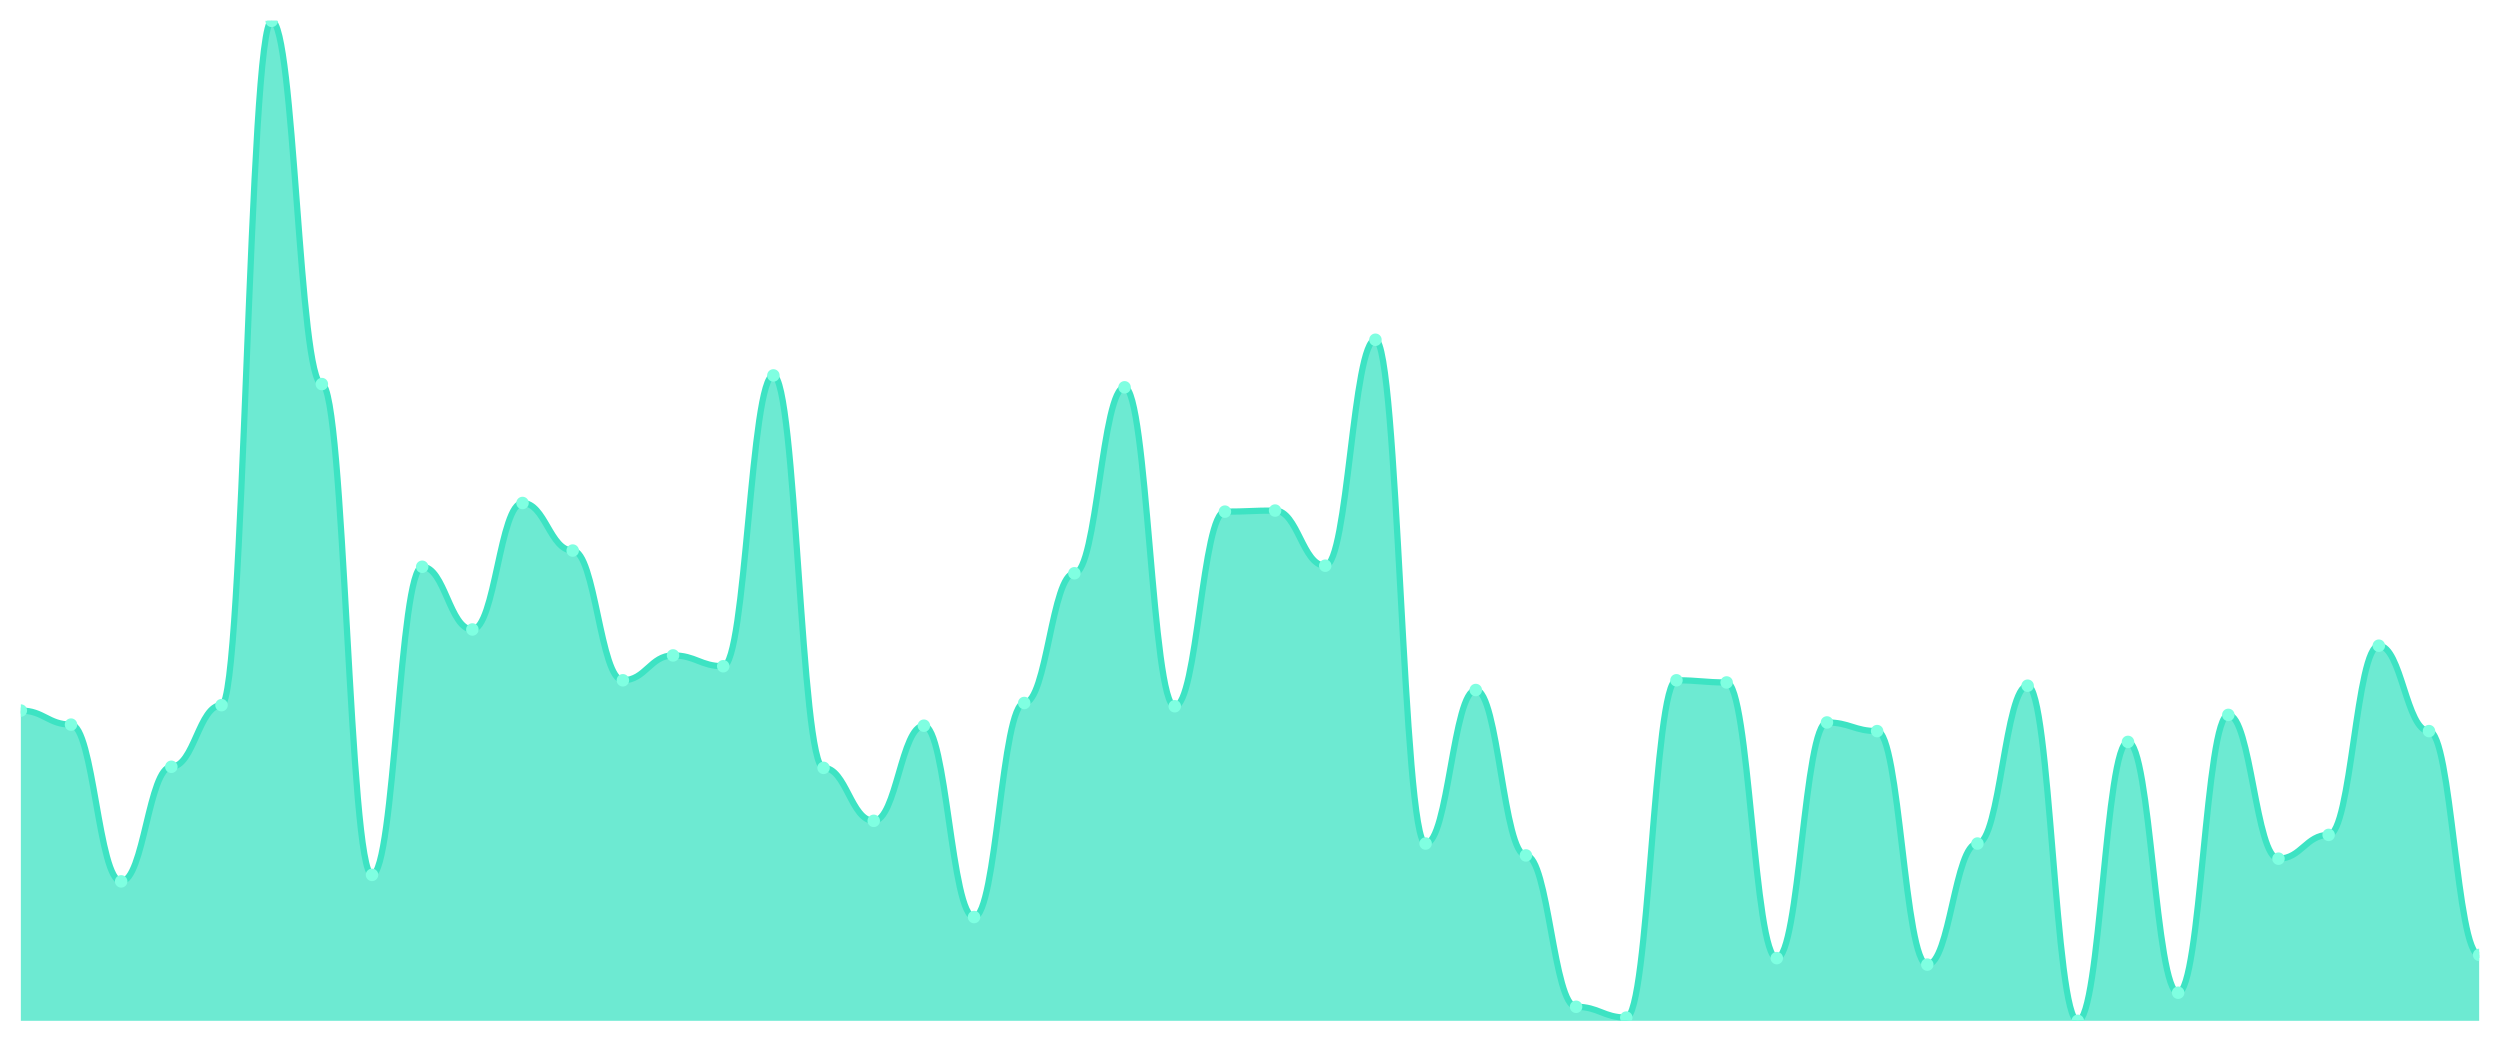
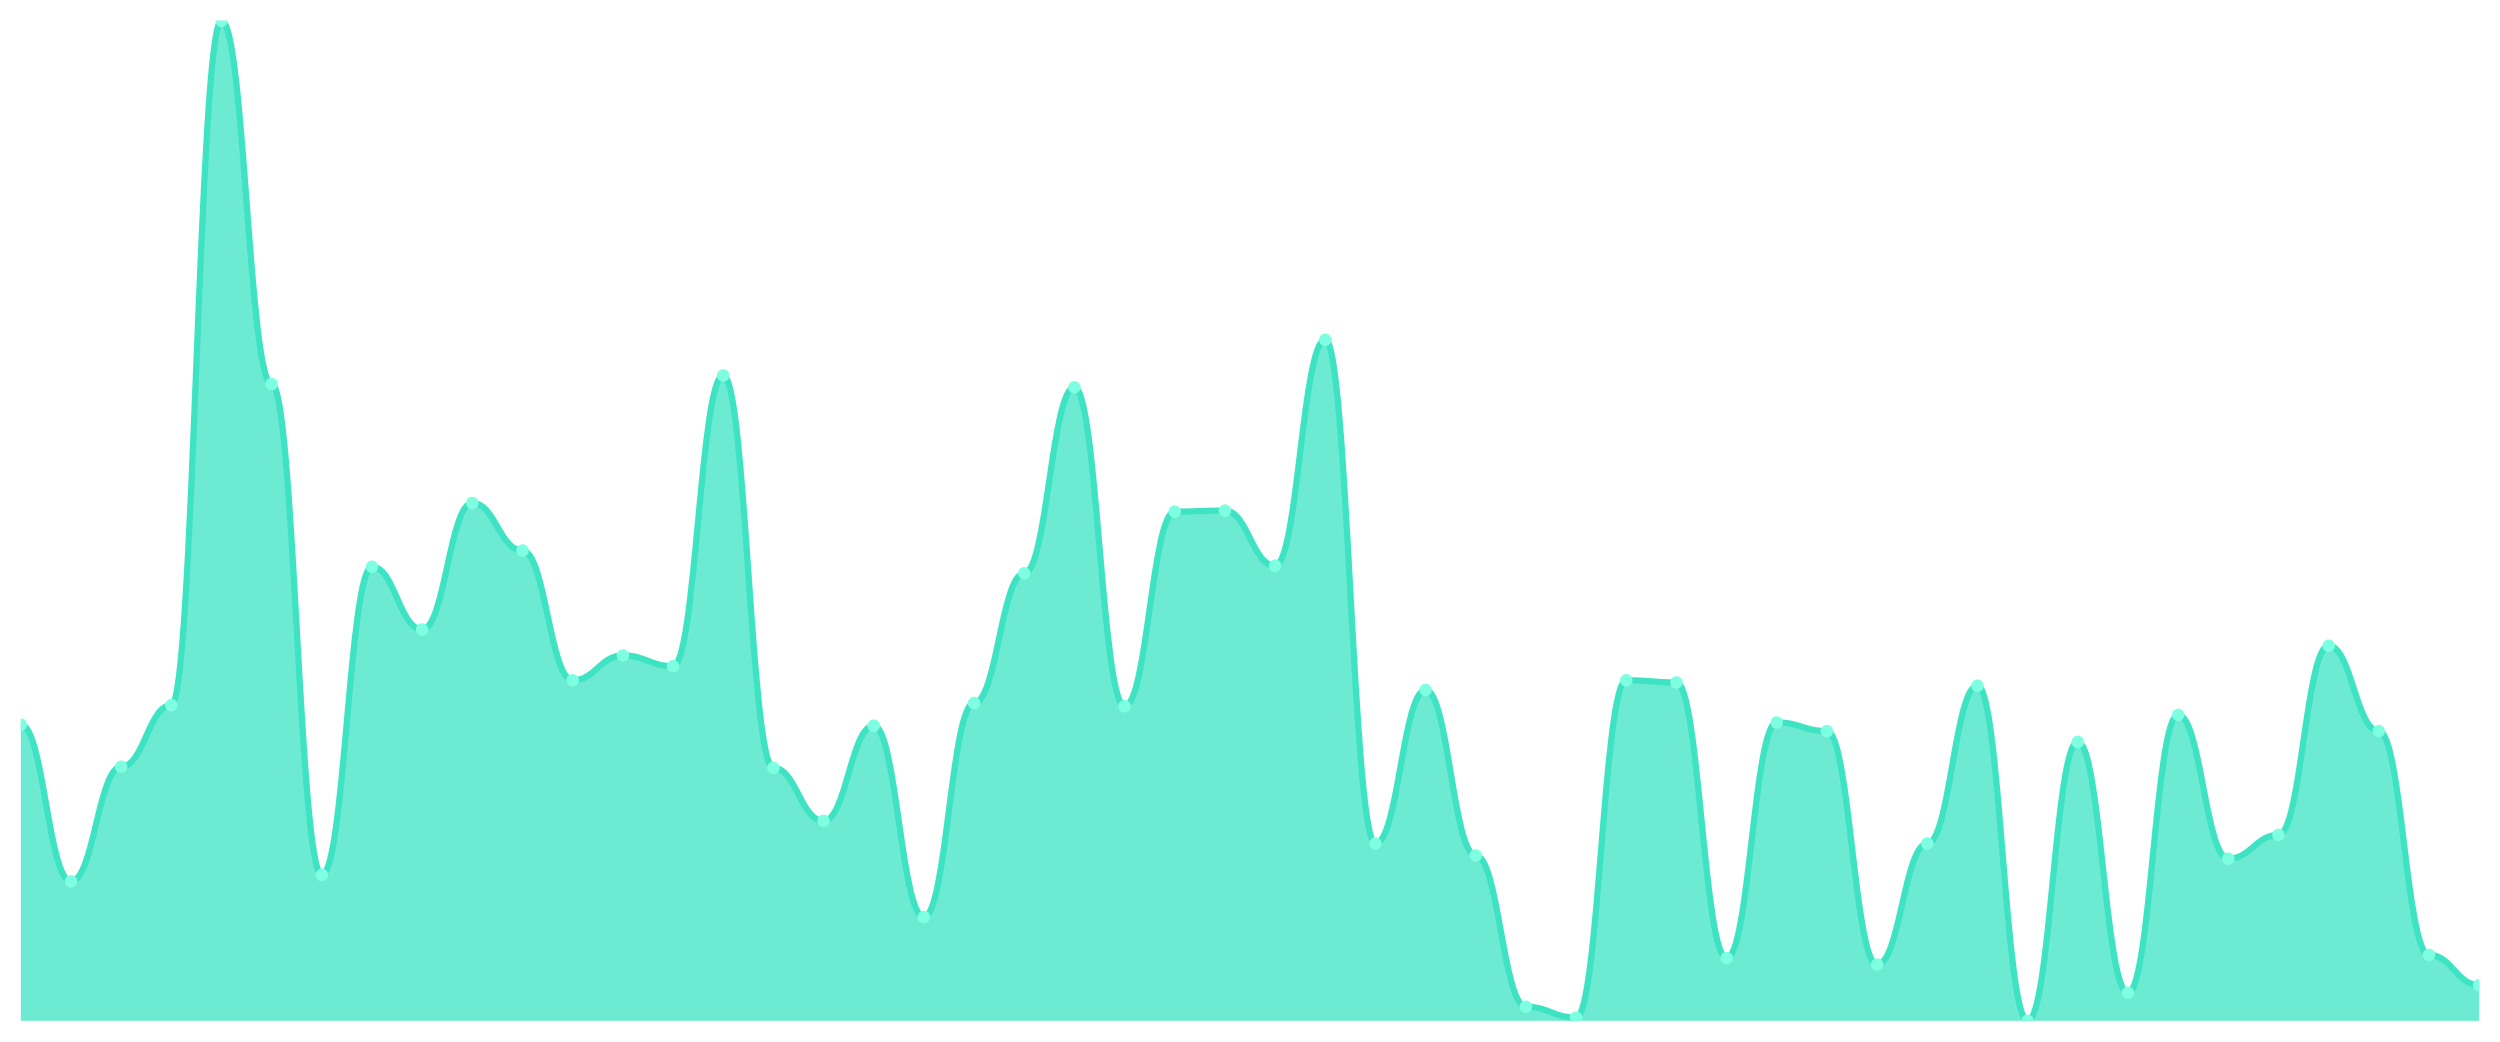
<svg xmlns="http://www.w3.org/2000/svg" viewBox="0 0 1200 500" width="1200" height="500">
  <defs>
    <clipPath id="c">
      <rect x="10" y="10" width="1180" height="480" />
    </clipPath>
  </defs>
  <rect width="1200" height="500" fill="none" />
  <g clip-path="url(#c)">
-     <path d="M 10,490 L 10,341.07 C 20.837,341.07 23.245,347.816 34.082,347.816 C 44.918,347.816 47.327,423.059 58.163,423.059 C 69,423.059 71.408,368.054 82.245,368.054 C 93.082,368.054 95.49,338.476 106.327,338.476 C 117.163,338.476 119.571,10 130.408,10 C 141.245,10 143.653,184.357 154.49,184.357 C 165.327,184.357 167.735,419.946 178.571,419.946 C 189.408,419.946 191.816,272.054 202.653,272.054 C 213.49,272.054 215.898,302.151 226.735,302.151 C 237.571,302.151 239.98,241.438 250.816,241.438 C 261.653,241.438 264.061,264.27 274.898,264.27 C 285.735,264.27 288.143,326.541 298.98,326.541 C 309.816,326.541 312.224,314.605 323.061,314.605 C 333.898,314.605 336.306,319.795 347.143,319.795 C 357.98,319.795 360.388,180.205 371.224,180.205 C 382.061,180.205 384.469,368.573 395.306,368.573 C 406.143,368.573 408.551,394 419.388,394 C 430.224,394 432.633,348.335 443.469,348.335 C 454.306,348.335 456.714,440.184 467.551,440.184 C 478.388,440.184 480.796,337.438 491.633,337.438 C 502.469,337.438 504.878,275.168 515.714,275.168 C 526.551,275.168 528.959,185.914 539.796,185.914 C 550.633,185.914 553.041,338.995 563.878,338.995 C 574.714,338.995 577.122,245.589 587.959,245.589 C 598.796,245.589 601.204,245.07 612.041,245.07 C 622.878,245.07 625.286,271.535 636.122,271.535 C 646.959,271.535 649.367,163.081 660.204,163.081 C 671.041,163.081 673.449,404.897 684.286,404.897 C 695.122,404.897 697.531,331.211 708.367,331.211 C 719.204,331.211 721.612,410.605 732.449,410.605 C 743.286,410.605 745.694,483.254 756.531,483.254 C 767.367,483.254 769.776,488.443 780.612,488.443 C 791.449,488.443 793.857,326.541 804.694,326.541 C 815.531,326.541 817.939,327.578 828.776,327.578 C 839.612,327.578 842.02,459.903 852.857,459.903 C 863.694,459.903 866.102,346.778 876.939,346.778 C 887.776,346.778 890.184,350.93 901.02,350.93 C 911.857,350.93 914.265,463.016 925.102,463.016 C 935.939,463.016 938.347,404.897 949.184,404.897 C 960.02,404.897 962.429,329.135 973.265,329.135 C 984.102,329.135 986.51,490 997.347,490 C 1008.184,490 1010.592,356.119 1021.429,356.119 C 1032.265,356.119 1034.673,476.508 1045.51,476.508 C 1056.347,476.508 1058.755,343.146 1069.592,343.146 C 1080.429,343.146 1082.837,412.162 1093.673,412.162 C 1104.51,412.162 1106.918,400.746 1117.755,400.746 C 1128.592,400.746 1131,309.935 1141.837,309.935 C 1152.673,309.935 1155.082,350.93 1165.918,350.93 C 1176.755,350.93 1179.163,458.346 1190,458.346 L 1190,490 Z" fill="rgba(61,227,195,0.75)" />
-     <path d="M 10,341.07 C 20.837,341.07 23.245,347.816 34.082,347.816 C 44.918,347.816 47.327,423.059 58.163,423.059 C 69,423.059 71.408,368.054 82.245,368.054 C 93.082,368.054 95.49,338.476 106.327,338.476 C 117.163,338.476 119.571,10 130.408,10 C 141.245,10 143.653,184.357 154.49,184.357 C 165.327,184.357 167.735,419.946 178.571,419.946 C 189.408,419.946 191.816,272.054 202.653,272.054 C 213.49,272.054 215.898,302.151 226.735,302.151 C 237.571,302.151 239.98,241.438 250.816,241.438 C 261.653,241.438 264.061,264.27 274.898,264.27 C 285.735,264.27 288.143,326.541 298.98,326.541 C 309.816,326.541 312.224,314.605 323.061,314.605 C 333.898,314.605 336.306,319.795 347.143,319.795 C 357.98,319.795 360.388,180.205 371.224,180.205 C 382.061,180.205 384.469,368.573 395.306,368.573 C 406.143,368.573 408.551,394 419.388,394 C 430.224,394 432.633,348.335 443.469,348.335 C 454.306,348.335 456.714,440.184 467.551,440.184 C 478.388,440.184 480.796,337.438 491.633,337.438 C 502.469,337.438 504.878,275.168 515.714,275.168 C 526.551,275.168 528.959,185.914 539.796,185.914 C 550.633,185.914 553.041,338.995 563.878,338.995 C 574.714,338.995 577.122,245.589 587.959,245.589 C 598.796,245.589 601.204,245.07 612.041,245.07 C 622.878,245.07 625.286,271.535 636.122,271.535 C 646.959,271.535 649.367,163.081 660.204,163.081 C 671.041,163.081 673.449,404.897 684.286,404.897 C 695.122,404.897 697.531,331.211 708.367,331.211 C 719.204,331.211 721.612,410.605 732.449,410.605 C 743.286,410.605 745.694,483.254 756.531,483.254 C 767.367,483.254 769.776,488.443 780.612,488.443 C 791.449,488.443 793.857,326.541 804.694,326.541 C 815.531,326.541 817.939,327.578 828.776,327.578 C 839.612,327.578 842.02,459.903 852.857,459.903 C 863.694,459.903 866.102,346.778 876.939,346.778 C 887.776,346.778 890.184,350.93 901.02,350.93 C 911.857,350.93 914.265,463.016 925.102,463.016 C 935.939,463.016 938.347,404.897 949.184,404.897 C 960.02,404.897 962.429,329.135 973.265,329.135 C 984.102,329.135 986.51,490 997.347,490 C 1008.184,490 1010.592,356.119 1021.429,356.119 C 1032.265,356.119 1034.673,476.508 1045.51,476.508 C 1056.347,476.508 1058.755,343.146 1069.592,343.146 C 1080.429,343.146 1082.837,412.162 1093.673,412.162 C 1104.51,412.162 1106.918,400.746 1117.755,400.746 C 1128.592,400.746 1131,309.935 1141.837,309.935 C 1152.673,309.935 1155.082,350.93 1165.918,350.93 C 1176.755,350.93 1179.163,458.346 1190,458.346" fill="none" stroke="#3de3c3" stroke-width="3" stroke-linecap="round" stroke-linejoin="round" />
-     <circle cx="10" cy="341.07" r="3" fill="#7fffe1" />
-     <circle cx="34.082" cy="347.816" r="3" fill="#7fffe1" />
-     <circle cx="58.163" cy="423.059" r="3" fill="#7fffe1" />
-     <circle cx="82.245" cy="368.054" r="3" fill="#7fffe1" />
-     <circle cx="106.327" cy="338.476" r="3" fill="#7fffe1" />
-     <circle cx="130.408" cy="10" r="3" fill="#7fffe1" />
-     <circle cx="154.49" cy="184.357" r="3" fill="#7fffe1" />
-     <circle cx="178.571" cy="419.946" r="3" fill="#7fffe1" />
-     <circle cx="202.653" cy="272.054" r="3" fill="#7fffe1" />
-     <circle cx="226.735" cy="302.151" r="3" fill="#7fffe1" />
-     <circle cx="250.816" cy="241.438" r="3" fill="#7fffe1" />
-     <circle cx="274.898" cy="264.27" r="3" fill="#7fffe1" />
-     <circle cx="298.98" cy="326.541" r="3" fill="#7fffe1" />
-     <circle cx="323.061" cy="314.605" r="3" fill="#7fffe1" />
-     <circle cx="347.143" cy="319.795" r="3" fill="#7fffe1" />
-     <circle cx="371.224" cy="180.205" r="3" fill="#7fffe1" />
-     <circle cx="395.306" cy="368.573" r="3" fill="#7fffe1" />
-     <circle cx="419.388" cy="394" r="3" fill="#7fffe1" />
-     <circle cx="443.469" cy="348.335" r="3" fill="#7fffe1" />
-     <circle cx="467.551" cy="440.184" r="3" fill="#7fffe1" />
-     <circle cx="491.633" cy="337.438" r="3" fill="#7fffe1" />
-     <circle cx="515.714" cy="275.168" r="3" fill="#7fffe1" />
-     <circle cx="539.796" cy="185.914" r="3" fill="#7fffe1" />
-     <circle cx="563.878" cy="338.995" r="3" fill="#7fffe1" />
-     <circle cx="587.959" cy="245.589" r="3" fill="#7fffe1" />
-     <circle cx="612.041" cy="245.07" r="3" fill="#7fffe1" />
-     <circle cx="636.122" cy="271.535" r="3" fill="#7fffe1" />
-     <circle cx="660.204" cy="163.081" r="3" fill="#7fffe1" />
-     <circle cx="684.286" cy="404.897" r="3" fill="#7fffe1" />
-     <circle cx="708.367" cy="331.211" r="3" fill="#7fffe1" />
-     <circle cx="732.449" cy="410.605" r="3" fill="#7fffe1" />
-     <circle cx="756.531" cy="483.254" r="3" fill="#7fffe1" />
-     <circle cx="780.612" cy="488.443" r="3" fill="#7fffe1" />
-     <circle cx="804.694" cy="326.541" r="3" fill="#7fffe1" />
-     <circle cx="828.776" cy="327.578" r="3" fill="#7fffe1" />
-     <circle cx="852.857" cy="459.903" r="3" fill="#7fffe1" />
-     <circle cx="876.939" cy="346.778" r="3" fill="#7fffe1" />
-     <circle cx="901.02" cy="350.93" r="3" fill="#7fffe1" />
-     <circle cx="925.102" cy="463.016" r="3" fill="#7fffe1" />
-     <circle cx="949.184" cy="404.897" r="3" fill="#7fffe1" />
-     <circle cx="973.265" cy="329.135" r="3" fill="#7fffe1" />
-     <circle cx="997.347" cy="490" r="3" fill="#7fffe1" />
-     <circle cx="1021.429" cy="356.119" r="3" fill="#7fffe1" />
-     <circle cx="1045.51" cy="476.508" r="3" fill="#7fffe1" />
-     <circle cx="1069.592" cy="343.146" r="3" fill="#7fffe1" />
-     <circle cx="1093.673" cy="412.162" r="3" fill="#7fffe1" />
-     <circle cx="1117.755" cy="400.746" r="3" fill="#7fffe1" />
-     <circle cx="1141.837" cy="309.935" r="3" fill="#7fffe1" />
-     <circle cx="1165.918" cy="350.93" r="3" fill="#7fffe1" />
-     <circle cx="1190" cy="458.346" r="3" fill="#7fffe1" />
+     <path d="M 10,490 L 10,347.816 C 20.837,347.816 23.245,423.059 34.082,423.059 C 44.918,423.059 47.327,368.054 58.163,368.054 C 69,368.054 71.408,338.476 82.245,338.476 C 93.082,338.476 95.49,10 106.327,10 C 117.163,10 119.571,184.357 130.408,184.357 C 141.245,184.357 143.653,419.946 154.49,419.946 C 165.327,419.946 167.735,272.054 178.571,272.054 C 189.408,272.054 191.816,302.151 202.653,302.151 C 213.49,302.151 215.898,241.438 226.735,241.438 C 237.571,241.438 239.98,264.27 250.816,264.27 C 261.653,264.27 264.061,326.541 274.898,326.541 C 285.735,326.541 288.143,314.605 298.98,314.605 C 309.816,314.605 312.224,319.795 323.061,319.795 C 333.898,319.795 336.306,180.205 347.143,180.205 C 357.98,180.205 360.388,368.573 371.224,368.573 C 382.061,368.573 384.469,394 395.306,394 C 406.143,394 408.551,348.335 419.388,348.335 C 430.224,348.335 432.633,440.184 443.469,440.184 C 454.306,440.184 456.714,337.438 467.551,337.438 C 478.388,337.438 480.796,275.168 491.633,275.168 C 502.469,275.168 504.878,185.914 515.714,185.914 C 526.551,185.914 528.959,338.995 539.796,338.995 C 550.633,338.995 553.041,245.589 563.878,245.589 C 574.714,245.589 577.122,245.07 587.959,245.07 C 598.796,245.07 601.204,271.535 612.041,271.535 C 622.878,271.535 625.286,163.081 636.122,163.081 C 646.959,163.081 649.367,404.897 660.204,404.897 C 671.041,404.897 673.449,331.211 684.286,331.211 C 695.122,331.211 697.531,410.605 708.367,410.605 C 719.204,410.605 721.612,483.254 732.449,483.254 C 743.286,483.254 745.694,488.443 756.531,488.443 C 767.367,488.443 769.776,326.541 780.612,326.541 C 791.449,326.541 793.857,327.578 804.694,327.578 C 815.531,327.578 817.939,459.903 828.776,459.903 C 839.612,459.903 842.02,346.778 852.857,346.778 C 863.694,346.778 866.102,350.93 876.939,350.93 C 887.776,350.93 890.184,463.016 901.02,463.016 C 911.857,463.016 914.265,404.897 925.102,404.897 C 935.939,404.897 938.347,329.135 949.184,329.135 C 960.02,329.135 962.429,490 973.265,490 C 984.102,490 986.51,356.119 997.347,356.119 C 1008.184,356.119 1010.592,476.508 1021.429,476.508 C 1032.265,476.508 1034.673,343.146 1045.51,343.146 C 1056.347,343.146 1058.755,412.162 1069.592,412.162 C 1080.429,412.162 1082.837,400.746 1093.673,400.746 C 1104.51,400.746 1106.918,309.935 1117.755,309.935 C 1128.592,309.935 1131,350.93 1141.837,350.93 C 1152.673,350.93 1155.082,458.346 1165.918,458.346 C 1176.755,458.346 1179.163,472.876 1190,472.876 L 1190,490 Z" fill="rgba(61,227,195,0.75)" />
+     <path d="M 10,347.816 C 20.837,347.816 23.245,423.059 34.082,423.059 C 44.918,423.059 47.327,368.054 58.163,368.054 C 69,368.054 71.408,338.476 82.245,338.476 C 93.082,338.476 95.49,10 106.327,10 C 117.163,10 119.571,184.357 130.408,184.357 C 141.245,184.357 143.653,419.946 154.49,419.946 C 165.327,419.946 167.735,272.054 178.571,272.054 C 189.408,272.054 191.816,302.151 202.653,302.151 C 213.49,302.151 215.898,241.438 226.735,241.438 C 237.571,241.438 239.98,264.27 250.816,264.27 C 261.653,264.27 264.061,326.541 274.898,326.541 C 285.735,326.541 288.143,314.605 298.98,314.605 C 309.816,314.605 312.224,319.795 323.061,319.795 C 333.898,319.795 336.306,180.205 347.143,180.205 C 357.98,180.205 360.388,368.573 371.224,368.573 C 382.061,368.573 384.469,394 395.306,394 C 406.143,394 408.551,348.335 419.388,348.335 C 430.224,348.335 432.633,440.184 443.469,440.184 C 454.306,440.184 456.714,337.438 467.551,337.438 C 478.388,337.438 480.796,275.168 491.633,275.168 C 502.469,275.168 504.878,185.914 515.714,185.914 C 526.551,185.914 528.959,338.995 539.796,338.995 C 550.633,338.995 553.041,245.589 563.878,245.589 C 574.714,245.589 577.122,245.07 587.959,245.07 C 598.796,245.07 601.204,271.535 612.041,271.535 C 622.878,271.535 625.286,163.081 636.122,163.081 C 646.959,163.081 649.367,404.897 660.204,404.897 C 671.041,404.897 673.449,331.211 684.286,331.211 C 695.122,331.211 697.531,410.605 708.367,410.605 C 719.204,410.605 721.612,483.254 732.449,483.254 C 743.286,483.254 745.694,488.443 756.531,488.443 C 767.367,488.443 769.776,326.541 780.612,326.541 C 791.449,326.541 793.857,327.578 804.694,327.578 C 815.531,327.578 817.939,459.903 828.776,459.903 C 839.612,459.903 842.02,346.778 852.857,346.778 C 863.694,346.778 866.102,350.93 876.939,350.93 C 887.776,350.93 890.184,463.016 901.02,463.016 C 911.857,463.016 914.265,404.897 925.102,404.897 C 935.939,404.897 938.347,329.135 949.184,329.135 C 960.02,329.135 962.429,490 973.265,490 C 984.102,490 986.51,356.119 997.347,356.119 C 1008.184,356.119 1010.592,476.508 1021.429,476.508 C 1032.265,476.508 1034.673,343.146 1045.51,343.146 C 1056.347,343.146 1058.755,412.162 1069.592,412.162 C 1080.429,412.162 1082.837,400.746 1093.673,400.746 C 1104.51,400.746 1106.918,309.935 1117.755,309.935 C 1128.592,309.935 1131,350.93 1141.837,350.93 C 1152.673,350.93 1155.082,458.346 1165.918,458.346 C 1176.755,458.346 1179.163,472.876 1190,472.876" fill="none" stroke="#3de3c3" stroke-width="3" stroke-linecap="round" stroke-linejoin="round" />
+     <circle cx="10" cy="347.816" r="3" fill="#7fffe1" />
+     <circle cx="34.082" cy="423.059" r="3" fill="#7fffe1" />
+     <circle cx="58.163" cy="368.054" r="3" fill="#7fffe1" />
+     <circle cx="82.245" cy="338.476" r="3" fill="#7fffe1" />
+     <circle cx="106.327" cy="10" r="3" fill="#7fffe1" />
+     <circle cx="130.408" cy="184.357" r="3" fill="#7fffe1" />
+     <circle cx="154.49" cy="419.946" r="3" fill="#7fffe1" />
+     <circle cx="178.571" cy="272.054" r="3" fill="#7fffe1" />
+     <circle cx="202.653" cy="302.151" r="3" fill="#7fffe1" />
+     <circle cx="226.735" cy="241.438" r="3" fill="#7fffe1" />
+     <circle cx="250.816" cy="264.27" r="3" fill="#7fffe1" />
+     <circle cx="274.898" cy="326.541" r="3" fill="#7fffe1" />
+     <circle cx="298.98" cy="314.605" r="3" fill="#7fffe1" />
+     <circle cx="323.061" cy="319.795" r="3" fill="#7fffe1" />
+     <circle cx="347.143" cy="180.205" r="3" fill="#7fffe1" />
+     <circle cx="371.224" cy="368.573" r="3" fill="#7fffe1" />
+     <circle cx="395.306" cy="394" r="3" fill="#7fffe1" />
+     <circle cx="419.388" cy="348.335" r="3" fill="#7fffe1" />
+     <circle cx="443.469" cy="440.184" r="3" fill="#7fffe1" />
+     <circle cx="467.551" cy="337.438" r="3" fill="#7fffe1" />
+     <circle cx="491.633" cy="275.168" r="3" fill="#7fffe1" />
+     <circle cx="515.714" cy="185.914" r="3" fill="#7fffe1" />
+     <circle cx="539.796" cy="338.995" r="3" fill="#7fffe1" />
+     <circle cx="563.878" cy="245.589" r="3" fill="#7fffe1" />
+     <circle cx="587.959" cy="245.07" r="3" fill="#7fffe1" />
+     <circle cx="612.041" cy="271.535" r="3" fill="#7fffe1" />
+     <circle cx="636.122" cy="163.081" r="3" fill="#7fffe1" />
+     <circle cx="660.204" cy="404.897" r="3" fill="#7fffe1" />
+     <circle cx="684.286" cy="331.211" r="3" fill="#7fffe1" />
+     <circle cx="708.367" cy="410.605" r="3" fill="#7fffe1" />
+     <circle cx="732.449" cy="483.254" r="3" fill="#7fffe1" />
+     <circle cx="756.531" cy="488.443" r="3" fill="#7fffe1" />
+     <circle cx="780.612" cy="326.541" r="3" fill="#7fffe1" />
+     <circle cx="804.694" cy="327.578" r="3" fill="#7fffe1" />
+     <circle cx="828.776" cy="459.903" r="3" fill="#7fffe1" />
+     <circle cx="852.857" cy="346.778" r="3" fill="#7fffe1" />
+     <circle cx="876.939" cy="350.93" r="3" fill="#7fffe1" />
+     <circle cx="901.02" cy="463.016" r="3" fill="#7fffe1" />
+     <circle cx="925.102" cy="404.897" r="3" fill="#7fffe1" />
+     <circle cx="949.184" cy="329.135" r="3" fill="#7fffe1" />
+     <circle cx="973.265" cy="490" r="3" fill="#7fffe1" />
+     <circle cx="997.347" cy="356.119" r="3" fill="#7fffe1" />
+     <circle cx="1021.429" cy="476.508" r="3" fill="#7fffe1" />
+     <circle cx="1045.51" cy="343.146" r="3" fill="#7fffe1" />
+     <circle cx="1069.592" cy="412.162" r="3" fill="#7fffe1" />
+     <circle cx="1093.673" cy="400.746" r="3" fill="#7fffe1" />
+     <circle cx="1117.755" cy="309.935" r="3" fill="#7fffe1" />
+     <circle cx="1141.837" cy="350.93" r="3" fill="#7fffe1" />
+     <circle cx="1165.918" cy="458.346" r="3" fill="#7fffe1" />
+     <circle cx="1190" cy="472.876" r="3" fill="#7fffe1" />
  </g>
</svg>
